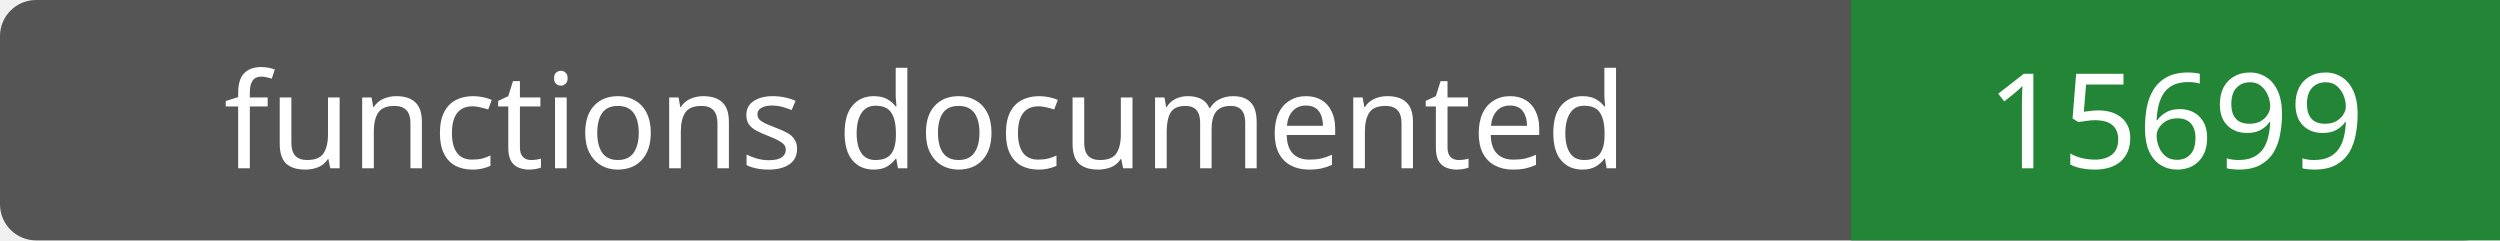
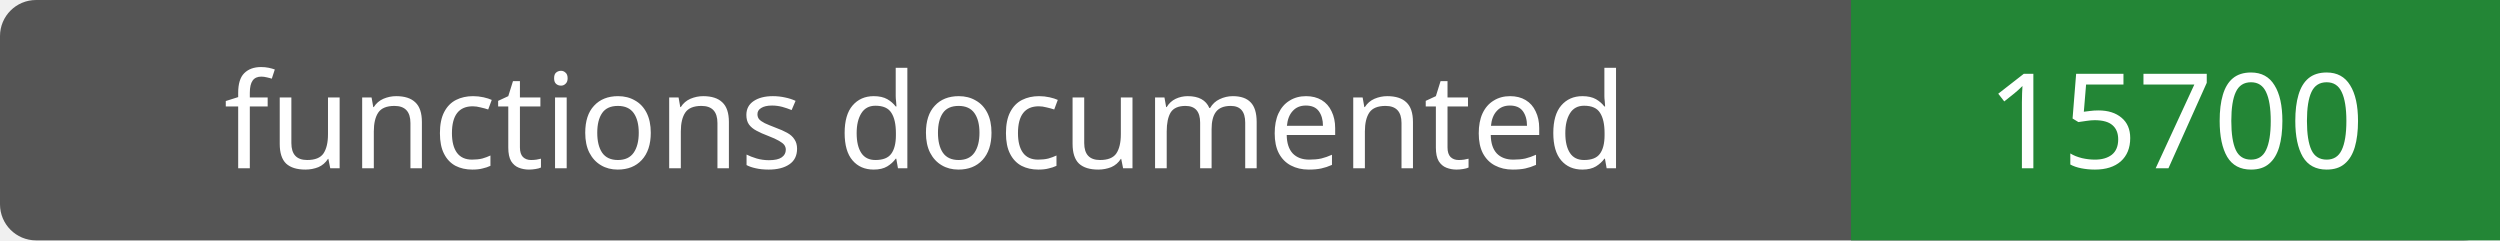
- <svg xmlns="http://www.w3.org/2000/svg" width="208" height="20" role="img" aria-label="functions documented: 15699">
+ <svg xmlns="http://www.w3.org/2000/svg" width="208" height="20" role="img" aria-label="functions documented: 15700">
  <rect width="208" height="20" rx="3" fill="#555" />
  <path fill="#238636" d="M154 0h54v20H154z" />
  <g fill="#fff" text-anchor="middle" font-family="Verdana,sans-serif" font-size="11">
    <text x="77.0" y="14">functions documented</text>
-     <text x="181.0" y="14">15699</text>
+     <text x="181.0" y="14">15700</text>
  </g>
</svg>
